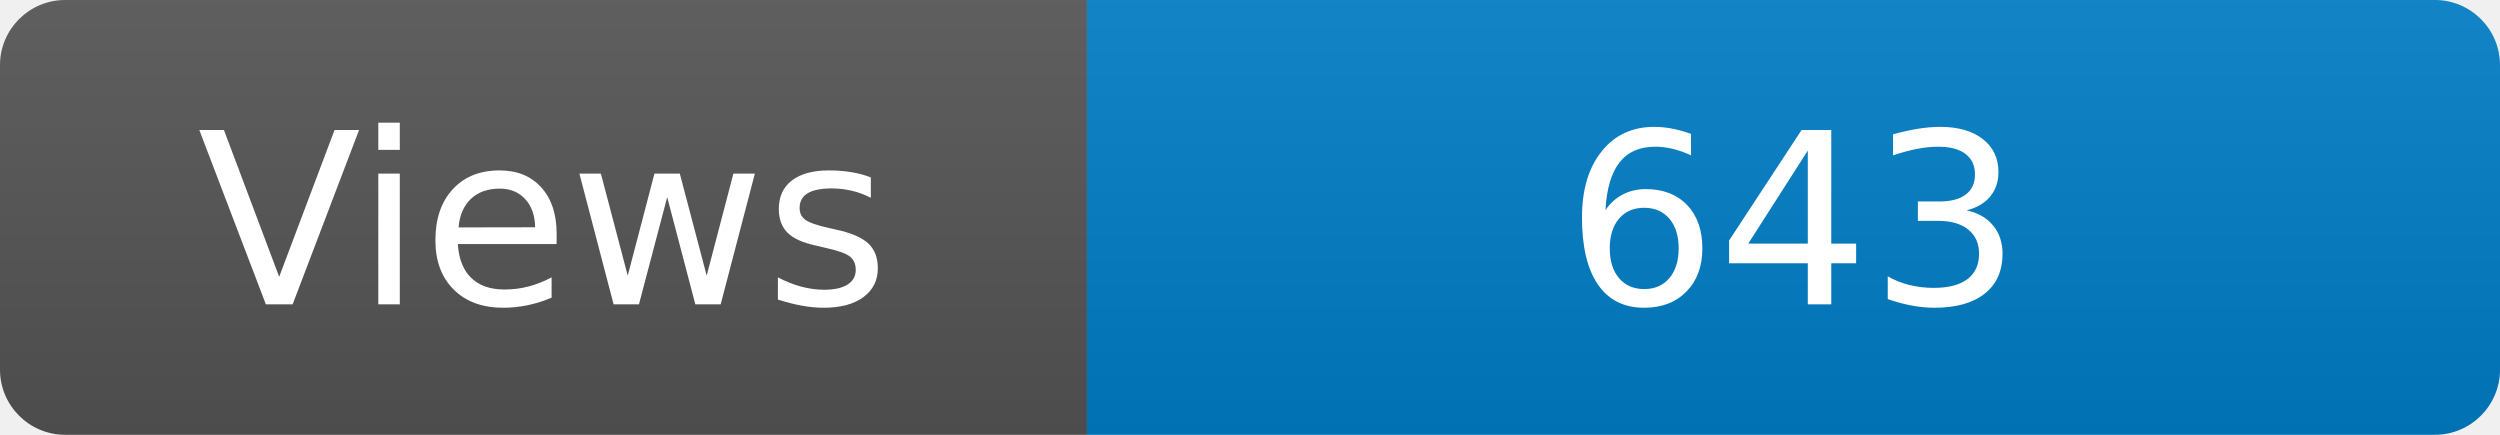
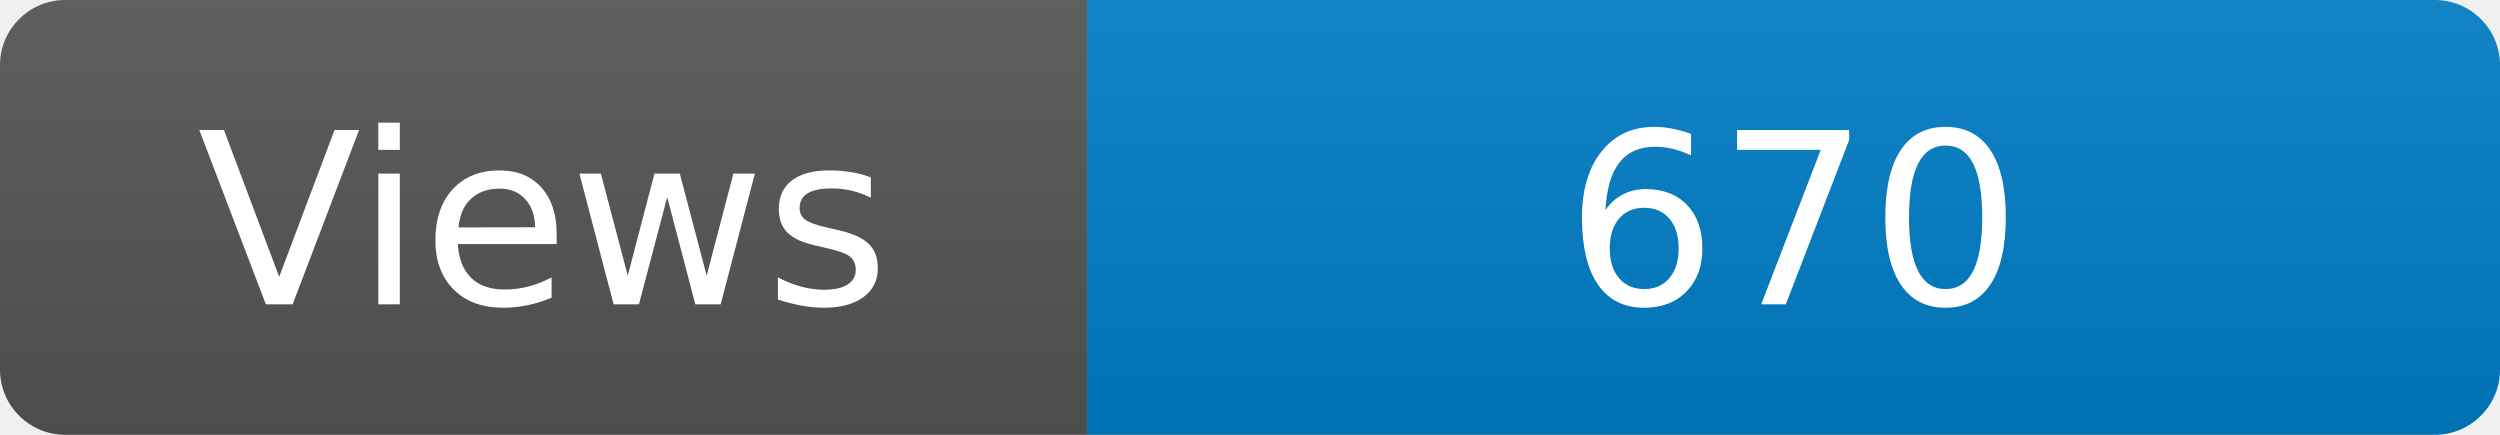
<svg xmlns="http://www.w3.org/2000/svg" width="115" height="20" role="img" aria-label="Maintained?: yes">
  <linearGradient id="s" x2="0" y2="100%">
    <stop offset="0" stop-color="#bbb" stop-opacity=".1" />
    <stop offset="1" stop-opacity=".1" />
  </linearGradient>
  <clipPath id="r">
    <rect width="115" height="20" rx="3" fill="#fff" />
  </clipPath>
  <g clip-path="url(#r)">
    <rect width="50" height="20" fill="#555" />
    <rect x="50" width="160" height="20" fill="#007ec6" />
    <rect width="115" height="20" fill="url(#s)" />
  </g>
  <g fill="#fff" text-anchor="middle" font-family="Verdana,Geneva,DejaVu Sans,sans-serif" font-size="110">
    <text x="250" y="140" transform="scale(.1)" fill="#fff">Views</text>
-     <text x="825" y="140" transform="scale(.1)" fill="#fff">643</text>
+     <text x="825" y="140" transform="scale(.1)" fill="#fff">670</text>
  </g>
</svg>
